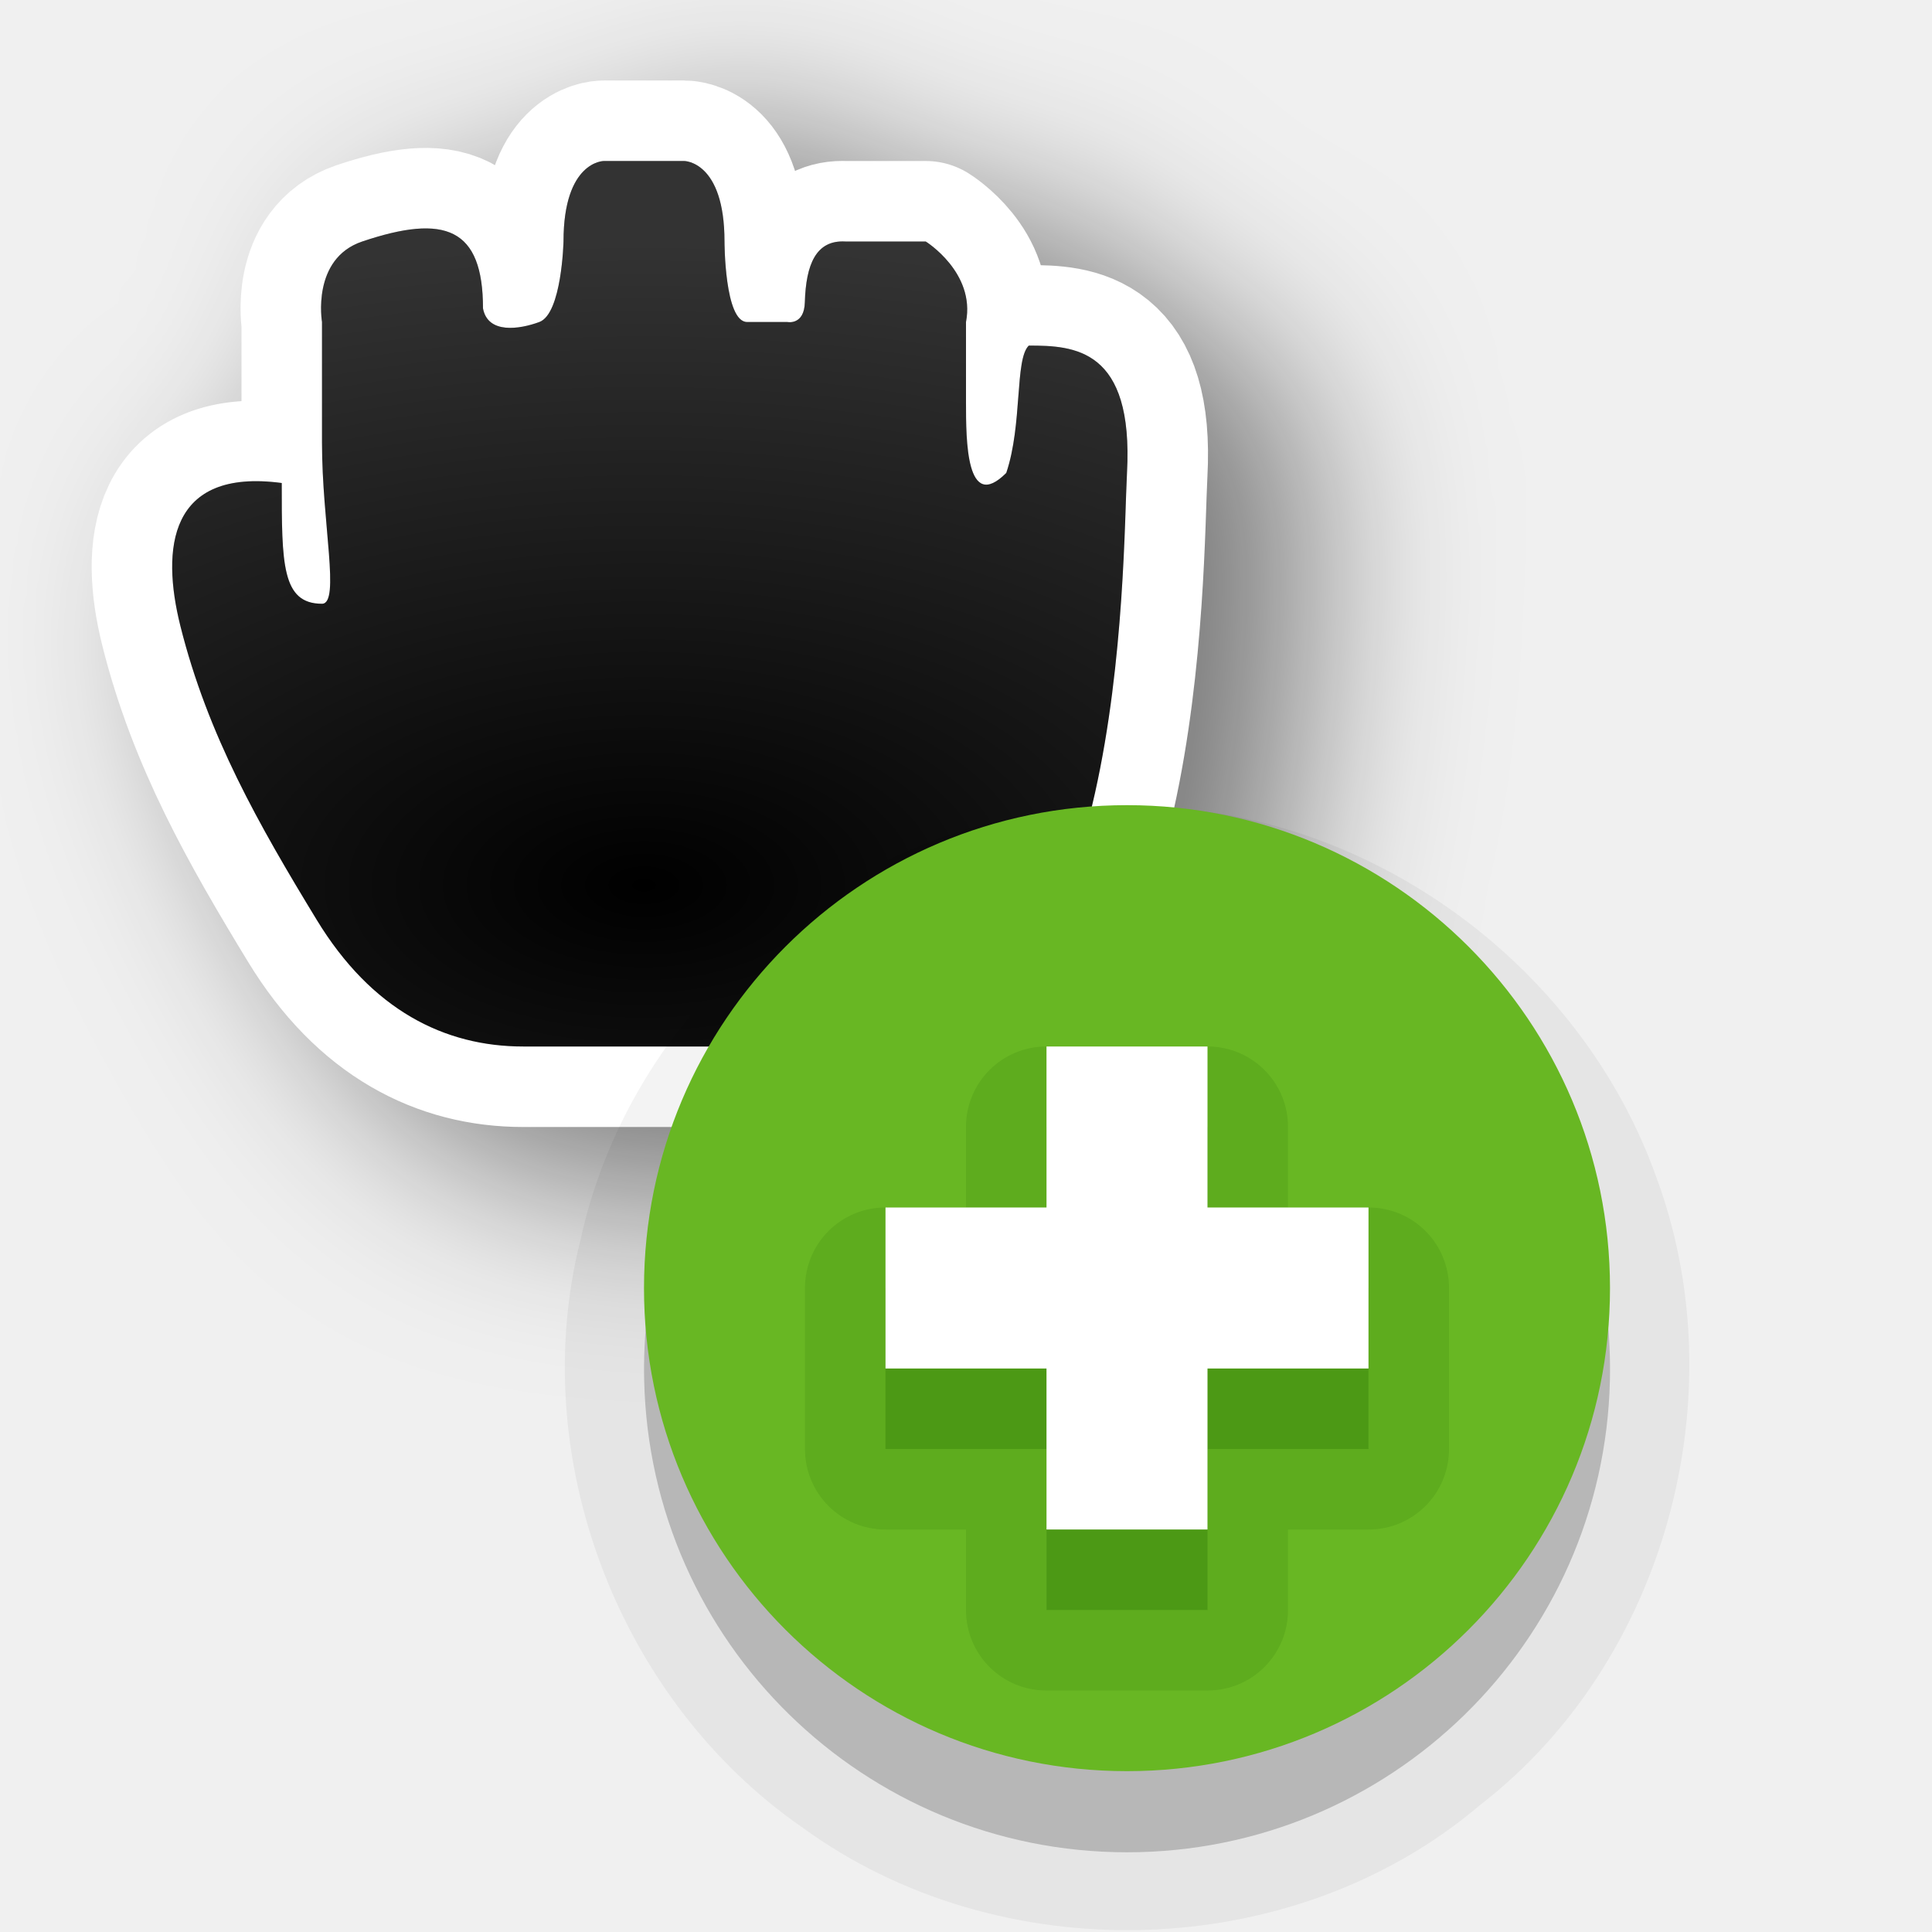
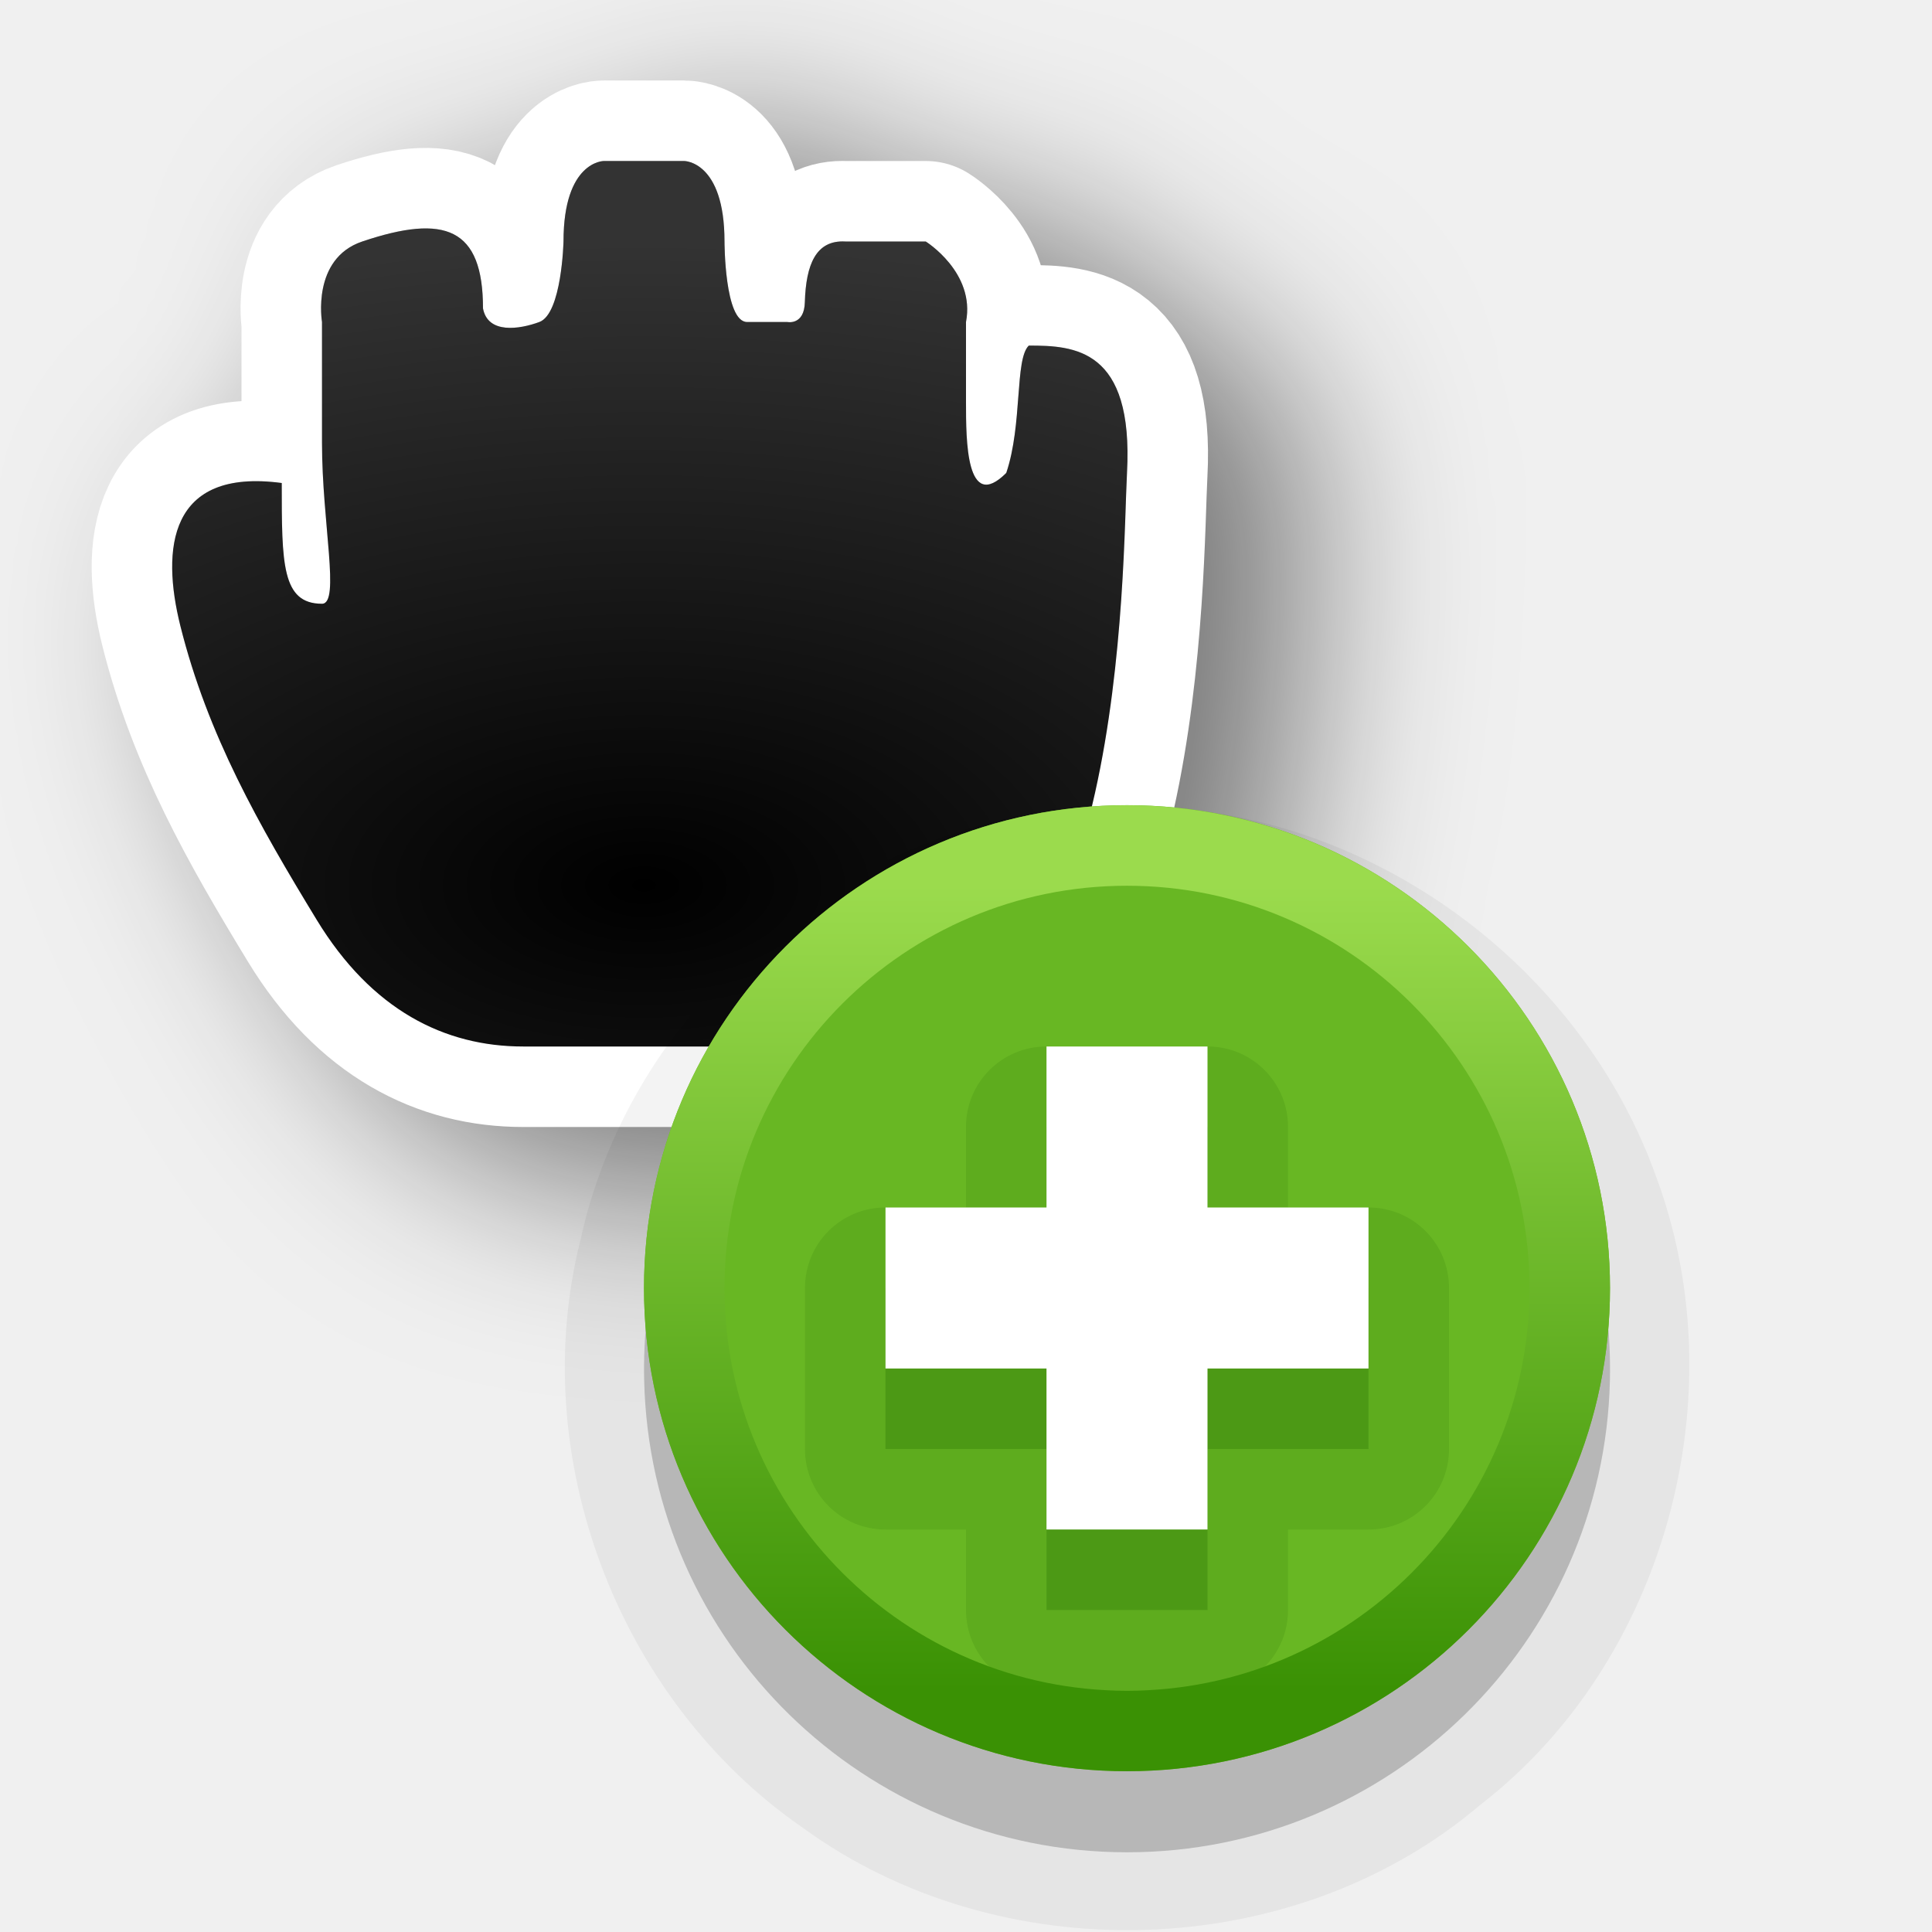
<svg xmlns="http://www.w3.org/2000/svg" xmlns:xlink="http://www.w3.org/1999/xlink" version="1.0" id="svg2" height="24" width="24">
  <defs id="defs4">
    <filter style="color-interpolation-filters:sRGB" id="filter74703" x="-0.317" width="1.632" y="-0.34" height="1.681">
      <feGaussianBlur stdDeviation="1.143" id="feGaussianBlur74705" />
    </filter>
    <radialGradient xlink:href="#linearGradient74767" id="radialGradient74808" gradientUnits="userSpaceOnUse" gradientTransform="matrix(2.527847,-1.7470655e-7,9.3176842e-8,1.348185,-22.33416,-10.94322)" cx="12" cy="16.276" fx="12" fy="16.276" r="5.934" />
    <linearGradient id="linearGradient74767">
      <stop id="stop74771" offset="0" style="stop-color:#ffffff;stop-opacity:0;" />
      <stop id="stop74769" offset="1" style="stop-color:#ffffff;stop-opacity:1;" />
+     </linearGradient>
+     <linearGradient xlink:href="#linearGradient18" id="linearGradient17" gradientUnits="userSpaceOnUse" gradientTransform="translate(-3.000219)" x1="17.08" y1="20.994" x2="17.08" y2="10.99" />
+     <linearGradient id="linearGradient18">
+       <stop style="stop-color:#3a9104;stop-opacity:1" offset="0" id="stop17" />
+       <stop style="stop-color:#9bdb4d;stop-opacity:1" offset="1" id="stop18" />
    </linearGradient>
  </defs>
  <g style="display:none" id="layer2" transform="translate(-15,-160)">
    <rect y="160" x="15" height="24" width="24" id="left_ptr" style="color:#000000;display:block;overflow:visible;visibility:visible;opacity:0.3;fill:#000000;fill-opacity:1;fill-rule:nonzero;stroke:none;stroke-width:1;marker:none;enable-background:accumulate" />
    <rect style="color:#000000;display:block;overflow:visible;visibility:visible;opacity:0.3;fill:#000000;fill-opacity:1;fill-rule:nonzero;stroke:none;stroke-width:1;marker:none;enable-background:accumulate" id="hand1" width="24" height="24" x="50" y="160" />
    <rect y="160" x="190" height="24" width="24" id="hand2" style="color:#000000;display:block;overflow:visible;visibility:visible;opacity:0.3;fill:#000000;fill-opacity:1;fill-rule:nonzero;stroke:none;stroke-width:1;marker:none;enable-background:accumulate" />
    <rect y="160" x="85" height="24" width="24" id="grabbing" style="color:#000000;display:block;overflow:visible;visibility:visible;opacity:0.3;fill:#000000;fill-opacity:1;fill-rule:nonzero;stroke:none;stroke-width:1;marker:none;enable-background:accumulate" />
    <rect style="color:#000000;display:block;overflow:visible;visibility:visible;opacity:0.3;fill:#000000;fill-opacity:1;fill-rule:nonzero;stroke:none;stroke-width:1;marker:none;enable-background:accumulate" id="plus" width="24" height="24" x="120" y="160" />
    <rect y="160" x="155" height="24" width="24" id="right_ptr" style="color:#000000;display:block;overflow:visible;visibility:visible;opacity:0.3;fill:#000000;fill-opacity:1;fill-rule:nonzero;stroke:none;stroke-width:1;marker:none;enable-background:accumulate" />
    <rect style="color:#000000;display:block;overflow:visible;visibility:visible;opacity:0.3;fill:#000000;fill-opacity:1;fill-rule:nonzero;stroke:none;stroke-width:1;marker:none;enable-background:accumulate" id="pencil" width="24.062" height="24" x="224.938" y="160" />
    <rect y="160" x="260" height="24" width="24" id="xterm" style="color:#000000;display:block;overflow:visible;visibility:visible;opacity:0.3;fill:#000000;fill-opacity:1;fill-rule:nonzero;stroke:none;stroke-width:1;marker:none;enable-background:accumulate" />
    <rect style="color:#000000;display:block;overflow:visible;visibility:visible;opacity:0.3;fill:#000000;fill-opacity:1;fill-rule:nonzero;stroke:none;stroke-width:1;marker:none;enable-background:accumulate" id="left_ptr_watch_0001" width="24" height="24" x="14" y="364" />
    <rect style="color:#000000;display:block;overflow:visible;visibility:visible;opacity:0.3;fill:#000000;fill-opacity:1;fill-rule:nonzero;stroke:none;stroke-width:1;marker:none;enable-background:accumulate" id="watch_0001" width="24" height="24" x="14" y="337" />
    <rect y="195" x="85" height="24" width="24" id="bottom_side" style="color:#000000;display:block;overflow:visible;visibility:visible;opacity:0.3;fill:#000000;fill-opacity:1;fill-rule:nonzero;stroke:none;stroke-width:1;marker:none;enable-background:accumulate" />
    <rect style="color:#000000;display:block;overflow:visible;visibility:visible;opacity:0.3;fill:#000000;fill-opacity:1;fill-rule:nonzero;stroke:none;stroke-width:1;marker:none;enable-background:accumulate" id="top_side" width="24" height="24" x="120" y="195" />
    <rect y="195" x="155" height="24" width="24" id="right_side" style="color:#000000;display:block;overflow:visible;visibility:visible;opacity:0.3;fill:#000000;fill-opacity:1;fill-rule:nonzero;stroke:none;stroke-width:1;marker:none;enable-background:accumulate" />
    <rect style="color:#000000;display:block;overflow:visible;visibility:visible;opacity:0.3;fill:#000000;fill-opacity:1;fill-rule:nonzero;stroke:none;stroke-width:1;marker:none;enable-background:accumulate" id="left_side" width="24.062" height="24" x="189.938" y="195" />
    <rect y="195" x="225" height="24" width="24" id="bottom_left_corner" style="color:#000000;display:block;overflow:visible;visibility:visible;opacity:0.3;fill:#000000;fill-opacity:1;fill-rule:nonzero;stroke:none;stroke-width:1;marker:none;enable-background:accumulate" />
    <rect style="color:#000000;display:block;overflow:visible;visibility:visible;opacity:0.3;fill:#000000;fill-opacity:1;fill-rule:nonzero;stroke:none;stroke-width:1;marker:none;enable-background:accumulate" id="bottom_right_corner" width="24" height="24" x="260" y="195" />
    <rect y="195" x="295" height="24" width="24" id="top_left_corner" style="color:#000000;display:block;overflow:visible;visibility:visible;opacity:0.3;fill:#000000;fill-opacity:1;fill-rule:nonzero;stroke:none;stroke-width:1;marker:none;enable-background:accumulate" />
    <rect y="195" x="15" height="24" width="24" id="question_arrow" style="color:#000000;display:block;overflow:visible;visibility:visible;opacity:0.3;fill:#000000;fill-opacity:1;fill-rule:nonzero;stroke:none;stroke-width:1;marker:none;enable-background:accumulate" />
    <rect style="color:#000000;display:block;overflow:visible;visibility:visible;opacity:0.3;fill:#000000;fill-opacity:1;fill-rule:nonzero;stroke:none;stroke-width:1;marker:none;enable-background:accumulate" id="top_right_corner" width="24" height="24" x="330" y="195" />
    <rect y="160" x="330" height="24" width="24" id="X_cursor" style="color:#000000;display:block;overflow:visible;visibility:visible;opacity:0.3;fill:#000000;fill-opacity:1;fill-rule:nonzero;stroke:none;stroke-width:1;marker:none;enable-background:accumulate" />
    <rect y="230.061" x="50" height="24" width="24" id="lr_angle" style="color:#000000;display:block;overflow:visible;visibility:visible;opacity:0.3;fill:#000000;fill-opacity:1;fill-rule:nonzero;stroke:none;stroke-width:1;marker:none;enable-background:accumulate" />
    <rect style="color:#000000;display:block;overflow:visible;visibility:visible;opacity:0.3;fill:#000000;fill-opacity:1;fill-rule:nonzero;stroke:none;stroke-width:1;marker:none;enable-background:accumulate" id="ul_angle" width="24" height="24" x="85" y="230.061" />
    <rect y="230.061" x="120" height="24" width="24" id="ur_angle" style="color:#000000;display:block;overflow:visible;visibility:visible;opacity:0.3;fill:#000000;fill-opacity:1;fill-rule:nonzero;stroke:none;stroke-width:1;marker:none;enable-background:accumulate" />
    <rect style="color:#000000;display:block;overflow:visible;visibility:visible;opacity:0.3;fill:#000000;fill-opacity:1;fill-rule:nonzero;stroke:none;stroke-width:1;marker:none;enable-background:accumulate" id="top_tee" width="24" height="24" x="155" y="230.061" />
    <rect y="230.061" x="189.938" height="24" width="24.062" id="bottom_tee" style="color:#000000;display:block;overflow:visible;visibility:visible;opacity:0.3;fill:#000000;fill-opacity:1;fill-rule:nonzero;stroke:none;stroke-width:1;marker:none;enable-background:accumulate" />
    <rect style="color:#000000;display:block;overflow:visible;visibility:visible;opacity:0.3;fill:#000000;fill-opacity:1;fill-rule:nonzero;stroke:none;stroke-width:1;marker:none;enable-background:accumulate" id="left_tee" width="24" height="24" x="225" y="230.061" />
    <rect y="230.061" x="260" height="24" width="24" id="right_tee" style="color:#000000;display:block;overflow:visible;visibility:visible;opacity:0.3;fill:#000000;fill-opacity:1;fill-rule:nonzero;stroke:none;stroke-width:1;marker:none;enable-background:accumulate" />
    <rect style="color:#000000;display:block;overflow:visible;visibility:visible;opacity:0.3;fill:#000000;fill-opacity:1;fill-rule:nonzero;stroke:none;stroke-width:1;marker:none;enable-background:accumulate" id="copy" width="24" height="23.939" x="295" y="230.061" />
    <rect style="color:#000000;display:block;overflow:visible;visibility:visible;opacity:0.3;fill:#000000;fill-opacity:1;fill-rule:nonzero;stroke:none;stroke-width:1;marker:none;enable-background:accumulate" id="ll_angle" width="24" height="24" x="15" y="230.061" />
    <rect y="230.061" x="330" height="24" width="24" id="move" style="color:#000000;display:block;overflow:visible;visibility:visible;opacity:0.3;fill:#000000;fill-opacity:1;fill-rule:nonzero;stroke:none;stroke-width:1;marker:none;enable-background:accumulate" />
    <rect style="color:#000000;display:block;overflow:visible;visibility:visible;opacity:0.3;fill:#000000;fill-opacity:1;fill-rule:nonzero;stroke:none;stroke-width:1;marker:none;enable-background:accumulate" id="circle" width="24" height="24" x="50" y="265.033" />
    <rect y="265.033" x="15" height="24" width="24" id="link" style="color:#000000;display:block;overflow:visible;visibility:visible;opacity:0.3;fill:#000000;fill-opacity:1;fill-rule:nonzero;stroke:none;stroke-width:1;marker:none;enable-background:accumulate" />
    <rect y="265" x="85" height="24.033" width="24" id="crossed_circle" style="color:#000000;display:block;overflow:visible;visibility:visible;opacity:0.3;fill:#000000;fill-opacity:1;fill-rule:nonzero;stroke:none;stroke-width:1;marker:none;enable-background:accumulate" />
    <rect style="color:#000000;display:block;overflow:visible;visibility:visible;opacity:0.3;fill:#000000;fill-opacity:1;fill-rule:nonzero;stroke:none;stroke-width:1;marker:none;enable-background:accumulate" id="cross" width="24" height="24" x="120" y="265" />
    <rect y="265" x="155" height="24" width="24" id="crosshair" style="color:#000000;display:block;overflow:visible;visibility:visible;opacity:0.3;fill:#000000;fill-opacity:1;fill-rule:nonzero;stroke:none;stroke-width:1;marker:none;enable-background:accumulate" />
    <rect y="265.033" x="224" height="24" width="24" id="dnd-ask" style="color:#000000;display:block;overflow:visible;visibility:visible;opacity:0.3;fill:#000000;fill-opacity:1;fill-rule:nonzero;stroke:none;stroke-width:1;marker:none;enable-background:accumulate" />
    <rect style="color:#000000;display:block;overflow:visible;visibility:visible;opacity:0.3;fill:#000000;fill-opacity:1;fill-rule:nonzero;stroke:none;stroke-width:1;marker:none;enable-background:accumulate" id="dnd-none" width="24" height="24" x="189" y="265.033" />
    <rect style="color:#000000;display:block;overflow:visible;visibility:visible;opacity:0.3;fill:#000000;fill-opacity:1;fill-rule:nonzero;stroke:none;stroke-width:1;marker:none;enable-background:accumulate" id="dnd-copy" width="24" height="24.033" x="259" y="265" />
    <rect y="265" x="294" height="24" width="24" id="dnd-link" style="color:#000000;display:block;overflow:visible;visibility:visible;opacity:0.3;fill:#000000;fill-opacity:1;fill-rule:nonzero;stroke:none;stroke-width:1;marker:none;enable-background:accumulate" />
    <rect style="color:#000000;display:block;overflow:visible;visibility:visible;opacity:0.3;fill:#000000;fill-opacity:1;fill-rule:nonzero;stroke:none;stroke-width:1;marker:none;enable-background:accumulate" id="dnd-move" width="24" height="24" x="329" y="265" />
    <rect y="300" x="50" height="24" width="24" id="bd_double_arrow" style="color:#000000;display:block;overflow:visible;visibility:visible;opacity:0.3;fill:#000000;fill-opacity:1;fill-rule:nonzero;stroke:none;stroke-width:1;marker:none;enable-background:accumulate" />
    <rect style="color:#000000;display:block;overflow:visible;visibility:visible;opacity:0.3;fill:#000000;fill-opacity:1;fill-rule:nonzero;stroke:none;stroke-width:1;marker:none;enable-background:accumulate" id="fd_double_arrow" width="24" height="24" x="15" y="300" />
    <rect style="color:#000000;display:block;overflow:visible;visibility:visible;opacity:0.3;fill:#000000;fill-opacity:1;fill-rule:nonzero;stroke:none;stroke-width:1;marker:none;enable-background:accumulate" id="sb_v_double_arrow" width="24" height="24.033" x="85" y="299.967" />
    <rect y="299.967" x="120" height="24" width="24" id="sb_h_double_arrow" style="color:#000000;display:block;overflow:visible;visibility:visible;opacity:0.3;fill:#000000;fill-opacity:1;fill-rule:nonzero;stroke:none;stroke-width:1;marker:none;enable-background:accumulate" />
    <rect style="color:#000000;display:block;overflow:visible;visibility:visible;opacity:0.3;fill:#000000;fill-opacity:1;fill-rule:nonzero;stroke:none;stroke-width:1;marker:none;enable-background:accumulate" id="sb_right_arrow" width="24" height="24" x="155" y="299.967" />
    <rect style="color:#000000;display:block;overflow:visible;visibility:visible;opacity:0.3;fill:#000000;fill-opacity:1;fill-rule:nonzero;stroke:none;stroke-width:1;marker:none;enable-background:accumulate" id="sb_up_arrow" width="24" height="24" x="224" y="300" />
    <rect y="300" x="189" height="24" width="24" id="sb_left_arrow" style="color:#000000;display:block;overflow:visible;visibility:visible;opacity:0.3;fill:#000000;fill-opacity:1;fill-rule:nonzero;stroke:none;stroke-width:1;marker:none;enable-background:accumulate" />
    <rect y="299.967" x="259" height="24.033" width="24" id="sb_down_arrow" style="color:#000000;display:block;overflow:visible;visibility:visible;opacity:0.3;fill:#000000;fill-opacity:1;fill-rule:nonzero;stroke:none;stroke-width:1;marker:none;enable-background:accumulate" />
    <rect style="color:#000000;display:block;overflow:visible;visibility:visible;opacity:0.3;fill:#000000;fill-opacity:1;fill-rule:nonzero;stroke:none;stroke-width:1;marker:none;enable-background:accumulate" id="tcross" width="24" height="24.033" x="294" y="299.967" />
    <rect y="300" x="329" height="24" width="24" id="dotbox" style="color:#000000;display:block;overflow:visible;visibility:visible;opacity:0.3;fill:#000000;fill-opacity:1;fill-rule:nonzero;stroke:none;stroke-width:1;marker:none;enable-background:accumulate" />
    <rect y="337" x="42" height="24" width="24" id="watch_0002" style="color:#000000;display:block;overflow:visible;visibility:visible;opacity:0.3;fill:#000000;fill-opacity:1;fill-rule:nonzero;stroke:none;stroke-width:1;marker:none;enable-background:accumulate" />
    <rect y="337" x="70" height="24" width="24" id="watch_0003" style="color:#000000;display:block;overflow:visible;visibility:visible;opacity:0.3;fill:#000000;fill-opacity:1;fill-rule:nonzero;stroke:none;stroke-width:1;marker:none;enable-background:accumulate" />
    <rect style="color:#000000;display:block;overflow:visible;visibility:visible;opacity:0.3;fill:#000000;fill-opacity:1;fill-rule:nonzero;stroke:none;stroke-width:1;marker:none;enable-background:accumulate" id="watch_0004" width="24" height="24" x="98" y="337" />
    <rect y="337" x="126" height="24" width="24" id="watch_0005" style="color:#000000;display:block;overflow:visible;visibility:visible;opacity:0.3;fill:#000000;fill-opacity:1;fill-rule:nonzero;stroke:none;stroke-width:1;marker:none;enable-background:accumulate" />
    <rect style="color:#000000;display:block;overflow:visible;visibility:visible;opacity:0.3;fill:#000000;fill-opacity:1;fill-rule:nonzero;stroke:none;stroke-width:1;marker:none;enable-background:accumulate" id="watch_0006" width="24" height="24" x="154" y="337" />
    <rect style="color:#000000;display:block;overflow:visible;visibility:visible;opacity:0.3;fill:#000000;fill-opacity:1;fill-rule:nonzero;stroke:none;stroke-width:1;marker:none;enable-background:accumulate" id="watch_0007" width="24" height="24" x="182" y="337" />
    <rect y="337" x="210" height="24" width="24" id="watch_0008" style="color:#000000;display:block;overflow:visible;visibility:visible;opacity:0.3;fill:#000000;fill-opacity:1;fill-rule:nonzero;stroke:none;stroke-width:1;marker:none;enable-background:accumulate" />
    <rect y="364" x="42" height="24" width="24" id="left_ptr_watch_0002" style="color:#000000;display:block;overflow:visible;visibility:visible;opacity:0.3;fill:#000000;fill-opacity:1;fill-rule:nonzero;stroke:none;stroke-width:1;marker:none;enable-background:accumulate" />
    <rect style="color:#000000;display:block;overflow:visible;visibility:visible;opacity:0.3;fill:#000000;fill-opacity:1;fill-rule:nonzero;stroke:none;stroke-width:1;marker:none;enable-background:accumulate" id="left_ptr_watch_0003" width="24" height="24" x="70" y="364" />
    <rect style="color:#000000;display:block;overflow:visible;visibility:visible;opacity:0.3;fill:#000000;fill-opacity:1;fill-rule:nonzero;stroke:none;stroke-width:1;marker:none;enable-background:accumulate" id="left_ptr_watch_0004" width="24" height="24" x="98" y="364" />
    <rect y="364" x="126" height="24" width="24" id="left_ptr_watch_0005" style="color:#000000;display:block;overflow:visible;visibility:visible;opacity:0.3;fill:#000000;fill-opacity:1;fill-rule:nonzero;stroke:none;stroke-width:1;marker:none;enable-background:accumulate" />
    <rect style="color:#000000;display:block;overflow:visible;visibility:visible;opacity:0.3;fill:#000000;fill-opacity:1;fill-rule:nonzero;stroke:none;stroke-width:1;marker:none;enable-background:accumulate" id="left_ptr_watch_0006" width="24" height="24" x="154" y="364" />
    <rect y="364" x="182" height="24" width="24" id="left_ptr_watch_0007" style="color:#000000;display:block;overflow:visible;visibility:visible;opacity:0.3;fill:#000000;fill-opacity:1;fill-rule:nonzero;stroke:none;stroke-width:1;marker:none;enable-background:accumulate" />
    <rect y="364" x="210" height="24" width="24" id="left_ptr_watch_0008" style="color:#000000;display:block;overflow:visible;visibility:visible;opacity:0.3;fill:#000000;fill-opacity:1;fill-rule:nonzero;stroke:none;stroke-width:1;marker:none;enable-background:accumulate" />
    <rect y="337" x="238" height="24" width="24" id="watch_0009" style="color:#000000;display:block;overflow:visible;visibility:visible;opacity:0.3;fill:#000000;fill-opacity:1;fill-rule:nonzero;stroke:none;stroke-width:1;marker:none;enable-background:accumulate" />
    <rect style="color:#000000;display:block;overflow:visible;visibility:visible;opacity:0.3;fill:#000000;fill-opacity:1;fill-rule:nonzero;stroke:none;stroke-width:1;marker:none;enable-background:accumulate" id="watch_0010" width="24" height="24" x="266" y="337" />
    <rect style="color:#000000;display:block;overflow:visible;visibility:visible;opacity:0.3;fill:#000000;fill-opacity:1;fill-rule:nonzero;stroke:none;stroke-width:1;marker:none;enable-background:accumulate" id="watch_0011" width="24" height="24" x="294" y="337" />
    <rect y="337" x="322" height="24" width="24" id="watch_0012" style="color:#000000;display:block;overflow:visible;visibility:visible;opacity:0.3;fill:#000000;fill-opacity:1;fill-rule:nonzero;stroke:none;stroke-width:1;marker:none;enable-background:accumulate" />
    <rect style="color:#000000;display:block;overflow:visible;visibility:visible;opacity:0.3;fill:#000000;fill-opacity:1;fill-rule:nonzero;stroke:none;stroke-width:1;marker:none;enable-background:accumulate" id="watch_0013" width="24" height="24" x="350" y="337" />
    <rect y="337" x="378" height="24" width="24" id="watch_0014" style="color:#000000;display:block;overflow:visible;visibility:visible;opacity:0.3;fill:#000000;fill-opacity:1;fill-rule:nonzero;stroke:none;stroke-width:1;marker:none;enable-background:accumulate" />
    <rect y="337" x="406" height="24" width="24" id="watch_0015" style="color:#000000;display:block;overflow:visible;visibility:visible;opacity:0.3;fill:#000000;fill-opacity:1;fill-rule:nonzero;stroke:none;stroke-width:1;marker:none;enable-background:accumulate" />
    <rect style="color:#000000;display:block;overflow:visible;visibility:visible;opacity:0.3;fill:#000000;fill-opacity:1;fill-rule:nonzero;stroke:none;stroke-width:1;marker:none;enable-background:accumulate" id="watch_0016" width="24" height="24" x="434" y="337" />
  </g>
  <path style="opacity:0.5;fill:#000000;fill-opacity:1;fill-rule:evenodd;stroke:#000000;stroke-width:2;stroke-linecap:butt;stroke-linejoin:round;stroke-miterlimit:4;stroke-dasharray:none;stroke-opacity:1;filter:url(#filter74703)" d="m 8.72,2.707 c 0,0 -0.5,0 -0.5,1 0,0 -0.021,0.897 -0.3,1 -0.246,0.091 -0.64,0.152 -0.7,-0.169 0,-1 -0.47,-1.178 -1.5,-0.831 -0.634,0.214 -0.5,1 -0.5,1 v 1.5 c 0,1 0.229,2 0,2 -0.5,0 -0.5,-0.5 -0.5,-1.5 C 3.316,6.52 3.222,7.524 3.461,8.48 c 0.34,1.361 0.978,2.477 1.694,3.653 0.683,1.123 1.589,1.574 2.566,1.574 h 4.5 c 3,0 2.94,-6.023 3,-7.125 C 15.304,5.032 14.562,5 14,5 c -0.175,0.17 -0.076,0.979 -0.28,1.582 -0.5,0.5 -0.5,-0.412 -0.5,-0.875 v -1 c 0.119,-0.615 -0.5,-1 -0.5,-1 h -1 c -0.363,-0.02 -0.488,0.285 -0.502,0.754 -0.007,0.29 -0.217,0.246 -0.217,0.246 h -0.5 c -0.281,0 -0.281,-1 -0.281,-1 0,-1 -0.5,-1 -0.5,-1 z" id="path74800" />
  <path id="path74802" d="M 7.5,2 C 7.5,2 7,2 7,3 7,3 6.979,3.897 6.7,4 6.454,4.091 6.06,4.152 6,3.831 6,2.831 5.53,2.653 4.5,3 3.866,3.214 4,4 4,4 v 1.5 c 0,1 0.229,2 0,2 C 3.5,7.5 3.5,7 3.5,6 2.095,5.813 2.002,6.817 2.24,7.773 2.58,9.134 3.218,10.25 3.934,11.426 4.617,12.548 5.523,13 6.5,13 H 11 C 14,13 13.94,6.977 14,5.875 14.084,4.326 13.342,4.293 12.78,4.293 12.604,4.463 12.704,5.272 12.5,5.875 12,6.375 12,5.463 12,5 V 4 C 12.119,3.385 11.5,3 11.5,3 h -1 C 10.136,2.98 10.012,3.285 9.998,3.754 9.991,4.044 9.781,4 9.781,4 h -0.5 C 9,4 9,3 9,3 9,2 8.5,2 8.5,2 Z" style="fill:none;fill-opacity:1;fill-rule:evenodd;stroke:#ffffff;stroke-width:2;stroke-linecap:butt;stroke-linejoin:round;stroke-miterlimit:4;stroke-dasharray:none;stroke-opacity:1" />
  <path style="fill:#000000;fill-opacity:1;fill-rule:evenodd;stroke:none;stroke-width:1px;stroke-linecap:butt;stroke-linejoin:miter;stroke-opacity:1" d="M 7.5,2 C 7.5,2 7,2 7,3 7,3 6.979,3.897 6.7,4 6.454,4.091 6.06,4.152 6,3.831 6,2.831 5.53,2.653 4.5,3 3.866,3.214 4,4 4,4 v 1.5 c 0,1 0.229,2 0,2 C 3.5,7.5 3.5,7 3.5,6 2.095,5.813 2.002,6.817 2.24,7.773 2.58,9.134 3.218,10.25 3.934,11.426 4.617,12.548 5.523,13 6.5,13 H 11 C 14,13 13.94,6.977 14,5.875 14.084,4.326 13.342,4.293 12.78,4.293 12.604,4.463 12.704,5.272 12.5,5.875 12,6.375 12,5.463 12,5 V 4 C 12.119,3.385 11.5,3 11.5,3 h -1 C 10.136,2.98 10.012,3.285 9.998,3.754 9.991,4.044 9.781,4 9.781,4 h -0.5 C 9,4 9,3 9,3 9,2 8.5,2 8.5,2 Z" id="path74804" />
  <path id="path74806" d="M 7.5,2 C 7.5,2 7,2 7,3 7,3 6.979,3.897 6.7,4 6.454,4.091 6.06,4.152 6,3.831 6,2.831 5.53,2.653 4.5,3 3.866,3.214 4,4 4,4 v 1.5 c 0,1 0.229,2 0,2 C 3.5,7.5 3.5,7 3.5,6 2.095,5.813 2.002,6.817 2.24,7.773 2.58,9.134 3.218,10.25 3.934,11.426 4.617,12.548 5.523,13 6.5,13 H 11 C 14,13 13.94,6.977 14,5.875 14.084,4.326 13.342,4.293 12.78,4.293 12.604,4.463 12.704,5.272 12.5,5.875 12,6.375 12,5.463 12,5 V 4 C 12.119,3.385 11.5,3 11.5,3 h -1 C 10.136,2.98 10.012,3.285 9.998,3.754 9.991,4.044 9.781,4 9.781,4 h -0.5 C 9,4 9,3 9,3 9,2 8.5,2 8.5,2 Z" style="opacity:0.2;fill:url(#radialGradient74808);fill-opacity:1;fill-rule:evenodd;stroke:none;stroke-width:1px;stroke-linecap:butt;stroke-linejoin:miter;stroke-opacity:1" />
-   <path id="path3029-2-1-9-0" style="color:#000000;font-variation-settings:normal;display:inline;overflow:visible;visibility:visible;opacity:0.05;vector-effect:none;fill:#000000;fill-opacity:1;fill-rule:nonzero;stroke:none;stroke-width:4;stroke-linecap:round;stroke-linejoin:round;stroke-miterlimit:4;stroke-dasharray:none;stroke-dashoffset:0;stroke-opacity:1;-inkscape-stroke:none;marker:none;enable-background:accumulate;stop-color:#000000" d="m 12.714,10.125 c -2.653,0.498 -4.925,2.624 -5.502,5.274 -0.683,2.694 0.468,5.718 2.752,7.3 2.454,1.792 6.098,1.699 8.421,-0.276 2.304,-1.777 3.198,-5.081 2.19,-7.8 -0.929,-2.608 -3.504,-4.518 -6.28,-4.598 -0.526,-0.059 -1.056,0.069 -1.581,0.1 z" />
-   <path d="m 19.999,17.144 a 6,6 0 0 1 -11.997,0 6,6 0 1 1 11.997,0 z" id="path3029-2-1-5" style="color:#000000;font-variation-settings:normal;display:inline;overflow:visible;visibility:visible;opacity:0.2;vector-effect:none;fill:#000000;fill-opacity:1;fill-rule:nonzero;stroke:none;stroke-width:4;stroke-linecap:round;stroke-linejoin:round;stroke-miterlimit:4;stroke-dasharray:none;stroke-dashoffset:0;stroke-opacity:1;-inkscape-stroke:none;marker:none;enable-background:accumulate;stop-color:#000000" />
-   <path d="m 20,16.002 a 6,6 0 0 1 -12,0 6,6 0 1 1 12,0 z" id="path3029-9" style="color:#000000;display:inline;overflow:visible;visibility:visible;fill:#68b723;fill-opacity:1;fill-rule:nonzero;stroke:none;stroke-width:1;stroke-dasharray:none;stroke-opacity:1;marker:none;enable-background:accumulate" />
-   <path id="rect1" style="font-variation-settings:normal;opacity:0.15;vector-effect:none;fill:#206b00;fill-opacity:1;stroke:none;stroke-width:2;stroke-linecap:butt;stroke-linejoin:round;stroke-miterlimit:4;stroke-dasharray:none;stroke-dashoffset:0;stroke-opacity:1;-inkscape-stroke:none;marker:none;stop-color:#000000;stop-opacity:1" d="M 13 -13 C 13 -12.446 13.446 -12 14 -12 L 15 -12 L 15 -11 C 15 -10.446 15.446 -10 16 -10 L 18 -10 C 18.554 -10 19 -10.446 19 -11 L 19 -12 L 20 -12 C 20.554 -12 21 -12.446 21 -13 L 21 -15 C 21 -15.554 20.554 -16 20 -16 L 19 -16 L 19 -17 C 19 -17.554 18.554 -18 18 -18 L 16 -18 C 15.446 -18 15 -17.554 15 -17 L 15 -16 L 14 -16 C 13.446 -16 13 -15.554 13 -15 L 13 -13 z " transform="rotate(90)" />
-   <path d="m 13,14 v 2 h -2 v 2 h 2 l 10e-7,2 h 2 l -10e-7,-2 h 2 v -2 h -2 v -2 z" fill="#666666" overflow="visible" style="color:#bebebe;font-variation-settings:normal;vector-effect:none;fill:#206b00;fill-opacity:1;stroke:none;stroke-width:2;stroke-linecap:butt;stroke-linejoin:round;stroke-miterlimit:4;stroke-dasharray:none;stroke-dashoffset:0;stroke-opacity:1;-inkscape-stroke:none;marker:none;stop-color:#000000;opacity:0.3;stop-opacity:1" id="path1-5-3" />
-   <path d="m 13,13 v 2 h -2 v 2 h 2 l 10e-7,2 h 2 l -10e-7,-2 h 2 v -2 h -2 v -2 z" fill="#666666" overflow="visible" style="color:#bebebe;font-variation-settings:normal;vector-effect:none;fill:#ffffff;fill-opacity:1;stroke:none;stroke-width:0.756;stroke-linecap:butt;stroke-linejoin:miter;stroke-miterlimit:4;stroke-dasharray:none;stroke-dashoffset:0;stroke-opacity:0.5;-inkscape-stroke:none;marker:none;stop-color:#000000" id="path1-5" />
+   <path id="path3029-2-1-9-0-5-9-9" style="color:#000000;font-variation-settings:normal;display:inline;overflow:visible;visibility:visible;opacity:0.05;vector-effect:none;fill:#000000;fill-opacity:1;fill-rule:nonzero;stroke:none;stroke-width:4;stroke-linecap:round;stroke-linejoin:round;stroke-miterlimit:4;stroke-dasharray:none;stroke-dashoffset:0;stroke-opacity:1;-inkscape-stroke:none;marker:none;enable-background:accumulate;stop-color:#000000" d="m 12.714,10.125 c -2.653,0.498 -4.925,2.624 -5.502,5.274 -0.683,2.694 0.468,5.718 2.752,7.3 2.454,1.792 6.098,1.699 8.421,-0.276 2.304,-1.777 3.198,-5.081 2.19,-7.8 -0.929,-2.608 -3.504,-4.518 -6.28,-4.598 -0.526,-0.059 -1.056,0.069 -1.581,0.1 z" />
+   <path d="m 19.999,17.144 a 6,6 0 0 1 -11.997,0 6,6 0 1 1 11.997,0 z" id="path3029-2-1-5-8-0-3" style="color:#000000;font-variation-settings:normal;display:inline;overflow:visible;visibility:visible;opacity:0.2;vector-effect:none;fill:#000000;fill-opacity:1;fill-rule:nonzero;stroke:none;stroke-width:4;stroke-linecap:round;stroke-linejoin:round;stroke-miterlimit:4;stroke-dasharray:none;stroke-dashoffset:0;stroke-opacity:1;-inkscape-stroke:none;marker:none;enable-background:accumulate;stop-color:#000000" />
+   <path d="m 20,16.002 a 6,6 0 0 1 -12,0 6,6 0 1 1 12,0 z" id="path3029-9-6-8-3" style="color:#000000;display:inline;overflow:visible;visibility:visible;fill:#68b723;fill-opacity:1;fill-rule:nonzero;stroke:none;stroke-width:1;stroke-dasharray:none;stroke-opacity:1;marker:none;enable-background:accumulate" />
+   <path id="rect1-1-8" style="font-variation-settings:normal;opacity:0.15;vector-effect:none;fill:#206b00;fill-opacity:1;stroke:none;stroke-width:2;stroke-linecap:butt;stroke-linejoin:round;stroke-miterlimit:4;stroke-dasharray:none;stroke-dashoffset:0;stroke-opacity:1;-inkscape-stroke:none;marker:none;stop-color:#000000" d="m 13,13 c -0.554,0 -1,0.446 -1,1 v 1 h -1 c -0.554,0 -1,0.446 -1,1 v 2 c 0,0.554 0.446,1 1,1 h 1 v 1 c 0,0.554 0.446,1 1,1 h 2 c 0.554,0 1,-0.446 1,-1 v -1 h 1 c 0.554,0 1,-0.446 1,-1 v -2 c 0,-0.554 -0.446,-1 -1,-1 h -1 v -1 c 0,-0.554 -0.446,-1 -1,-1 z" />
+   <path d="m 13,14 v 2 h -2 v 2 h 2 l 10e-7,2 h 2 l -10e-7,-2 h 2 v -2 h -2 v -2 z" fill="#666666" overflow="visible" style="color:#bebebe;font-variation-settings:normal;opacity:0.3;vector-effect:none;fill:#206b00;fill-opacity:1;stroke:none;stroke-width:2;stroke-linecap:butt;stroke-linejoin:round;stroke-miterlimit:4;stroke-dasharray:none;stroke-dashoffset:0;stroke-opacity:1;-inkscape-stroke:none;marker:none;stop-color:#000000" id="path1-5-3-3-0" />
+   <path d="m 13,13 v 2 h -2 v 2 h 2 l 10e-7,2 h 2 l -10e-7,-2 h 2 v -2 h -2 v -2 z" fill="#666666" overflow="visible" style="color:#bebebe;font-variation-settings:normal;vector-effect:none;fill:#ffffff;fill-opacity:1;stroke:none;stroke-width:0.756;stroke-linecap:butt;stroke-linejoin:miter;stroke-miterlimit:4;stroke-dasharray:none;stroke-dashoffset:0;stroke-opacity:0.5;-inkscape-stroke:none;marker:none;stop-color:#000000" id="path1-5-1-5" />
+   <path d="m 19.5,16.003 a 5.5,5.5 0 0 1 -11,0 5.5,5.5 0 1 1 11,0 z" id="path3029-9-6-3-2-0-2" style="color:#000000;display:inline;overflow:visible;visibility:visible;fill:none;fill-opacity:1;fill-rule:nonzero;stroke:url(#linearGradient17);stroke-width:1;stroke-dasharray:none;stroke-opacity:1;marker:none;enable-background:accumulate" />
</svg>
